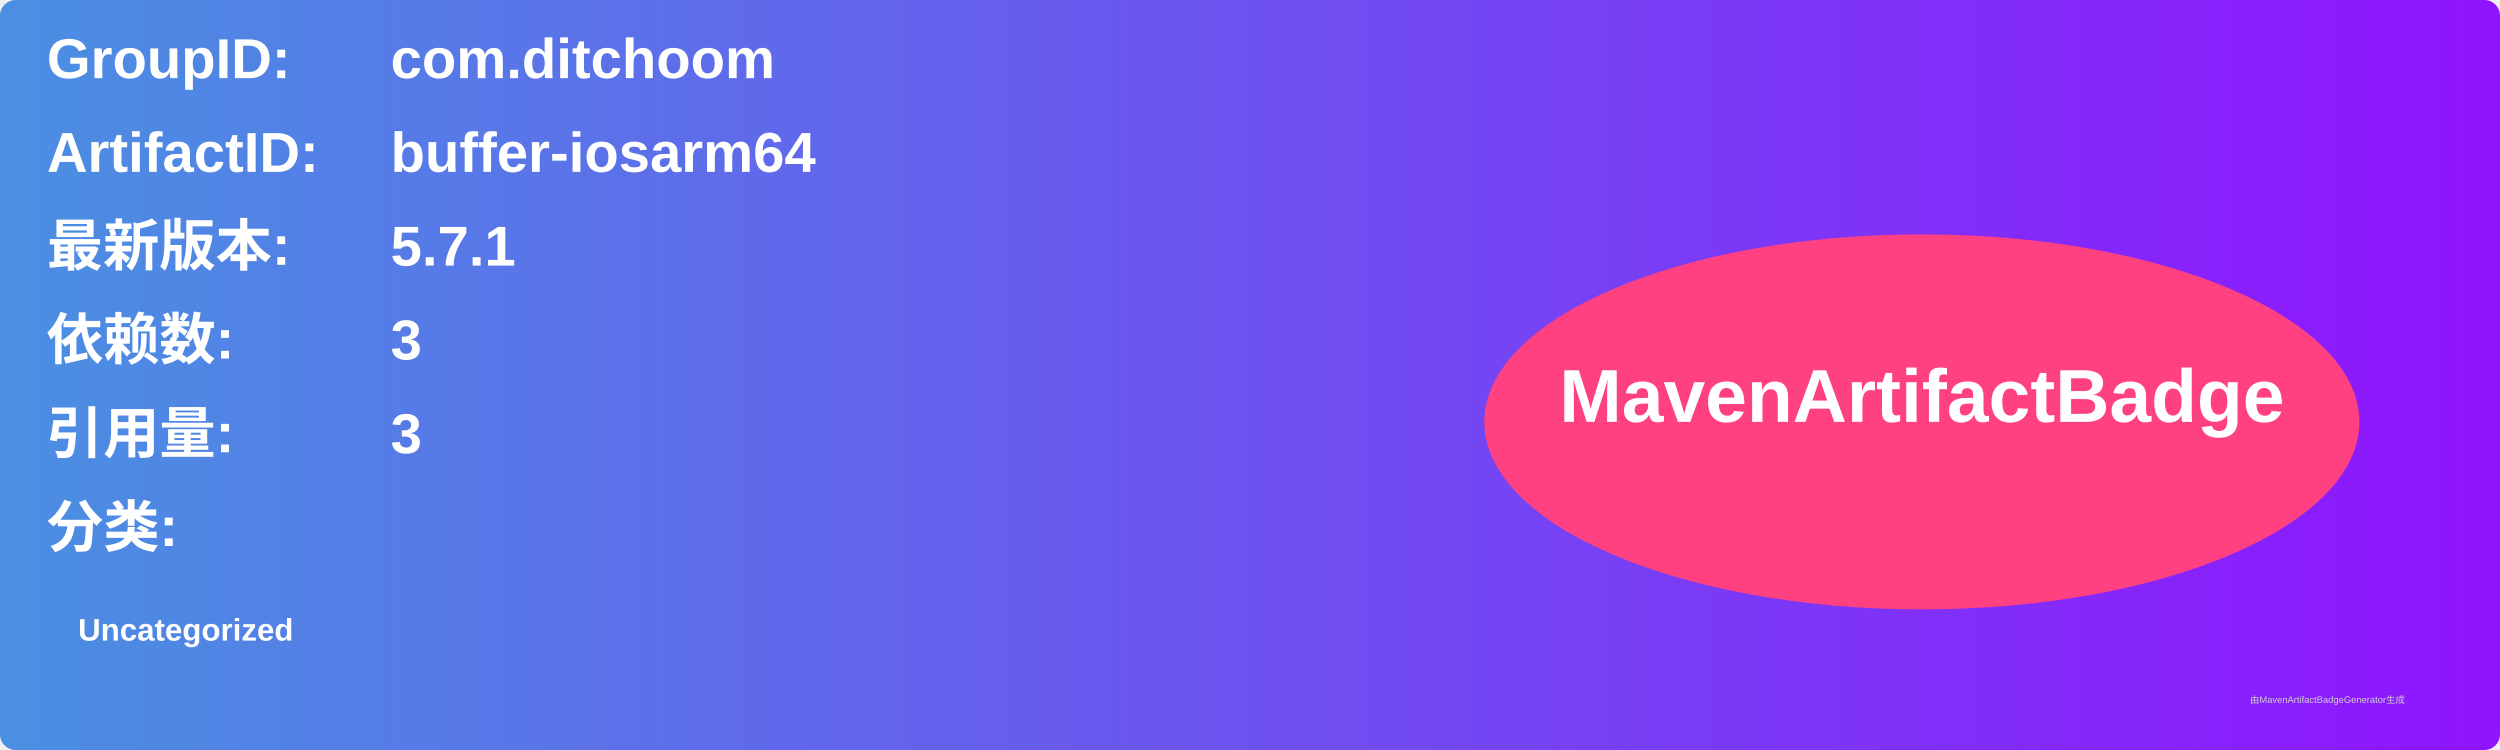
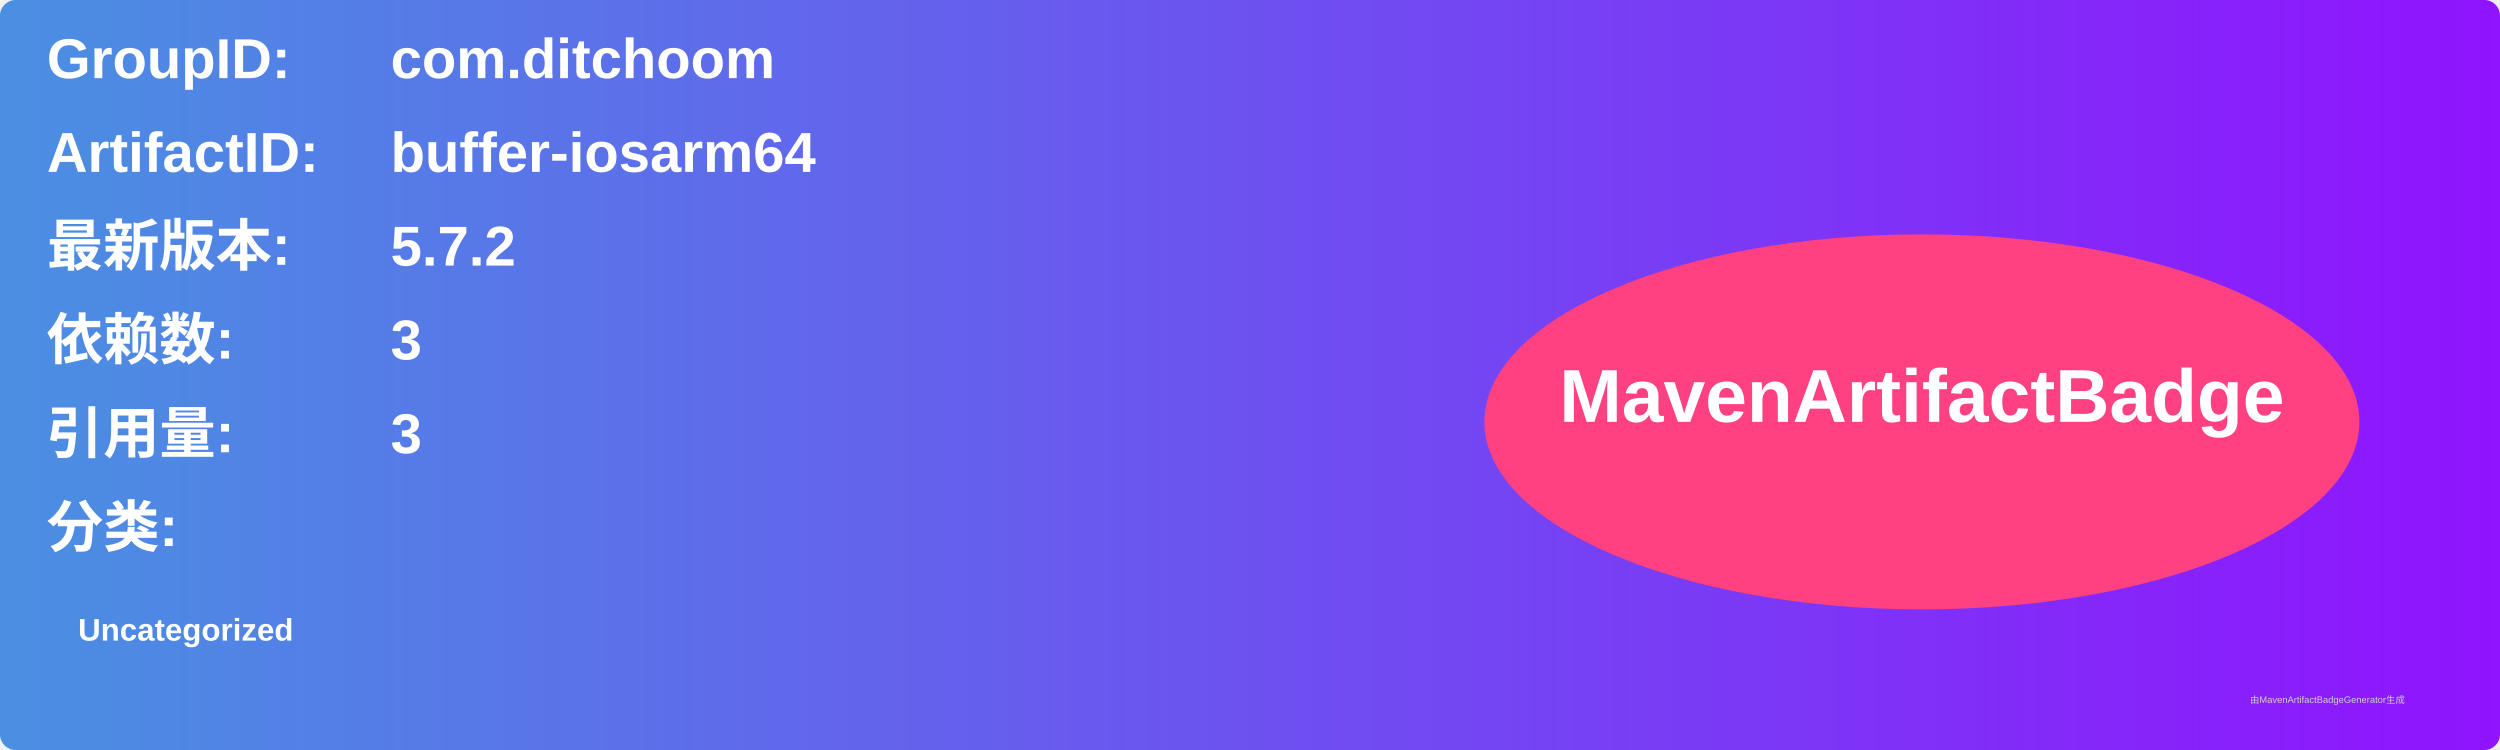
<svg xmlns="http://www.w3.org/2000/svg" width="800" height="240" viewBox="0 0 800 240">
  <linearGradient id="grad" x1="0%" y1="0%" x2="100%" y2="0%">
    <stop offset="0%" stop-color="#4a90e2" />
    <stop offset="100%" stop-color="#9013fe" />
  </linearGradient>
  <rect width="100%" height="100%" rx="5" ry="5" fill="url(#grad)" />
  <g transform="translate(15, 15)">
    <text x="0" y="10" font-family="Arial" font-size="18" fill="white" font-weight="bold" width="260">GroupID:</text>
    <text x="110" y="10" font-family="Arial" font-size="18" fill="white" font-weight="bold" width="460">com.ditchoom</text>
    <text x="0" y="40" font-family="Arial" font-size="18" fill="white" font-weight="bold" width="260">ArtifactID:</text>
    <text x="110" y="40" font-family="Arial" font-size="18" fill="white" font-weight="bold" width="460">buffer-iosarm64</text>
    <text x="0" y="70" font-family="Arial" font-size="18" fill="white" font-weight="bold">最新版本:</text>
    <text x="110" y="70" font-family="Arial" font-size="18" fill="white" font-weight="bold">
-       <tspan font-weight="bold">5.7.1</tspan>
+       <tspan font-weight="bold">5.7.2</tspan>
    </text>
    <text x="0" y="100" font-family="Arial" font-size="18" fill="white" font-weight="bold">依赖数: </text>
    <text x="110" y="100" font-family="Arial" font-size="18" fill="white">
      <tspan font-weight="bold">3</tspan>
    </text>
    <text x="0" y="130" font-family="Arial" font-size="18" fill="white" font-weight="bold">引用量: </text>
    <text x="110" y="130" font-family="Arial" font-size="18" fill="white">
      <tspan font-weight="bold">3</tspan>
    </text>
    <text x="0" y="160" font-family="Arial" font-size="18" fill="white" font-weight="bold">分类:</text>
    <text x="10" y="190" font-family="Arial" font-size="10" fill="white">
      <tspan font-weight="bold">Uncategorized</tspan>
    </text>
    <ellipse cx="600" cy="120" rx="140" ry="60" fill="#ff4081" />
    <text x="600" y="120" text-anchor="middle" font-family="Arial" font-size="24" fill="white" font-weight="bold">MavenArtifactBadge</text>
  </g>
  <text x="720" y="225" font-family="Arial" font-size="3" fill="#d0d0d0">由MavenArtifactBadgeGenerator生成</text>
</svg>
